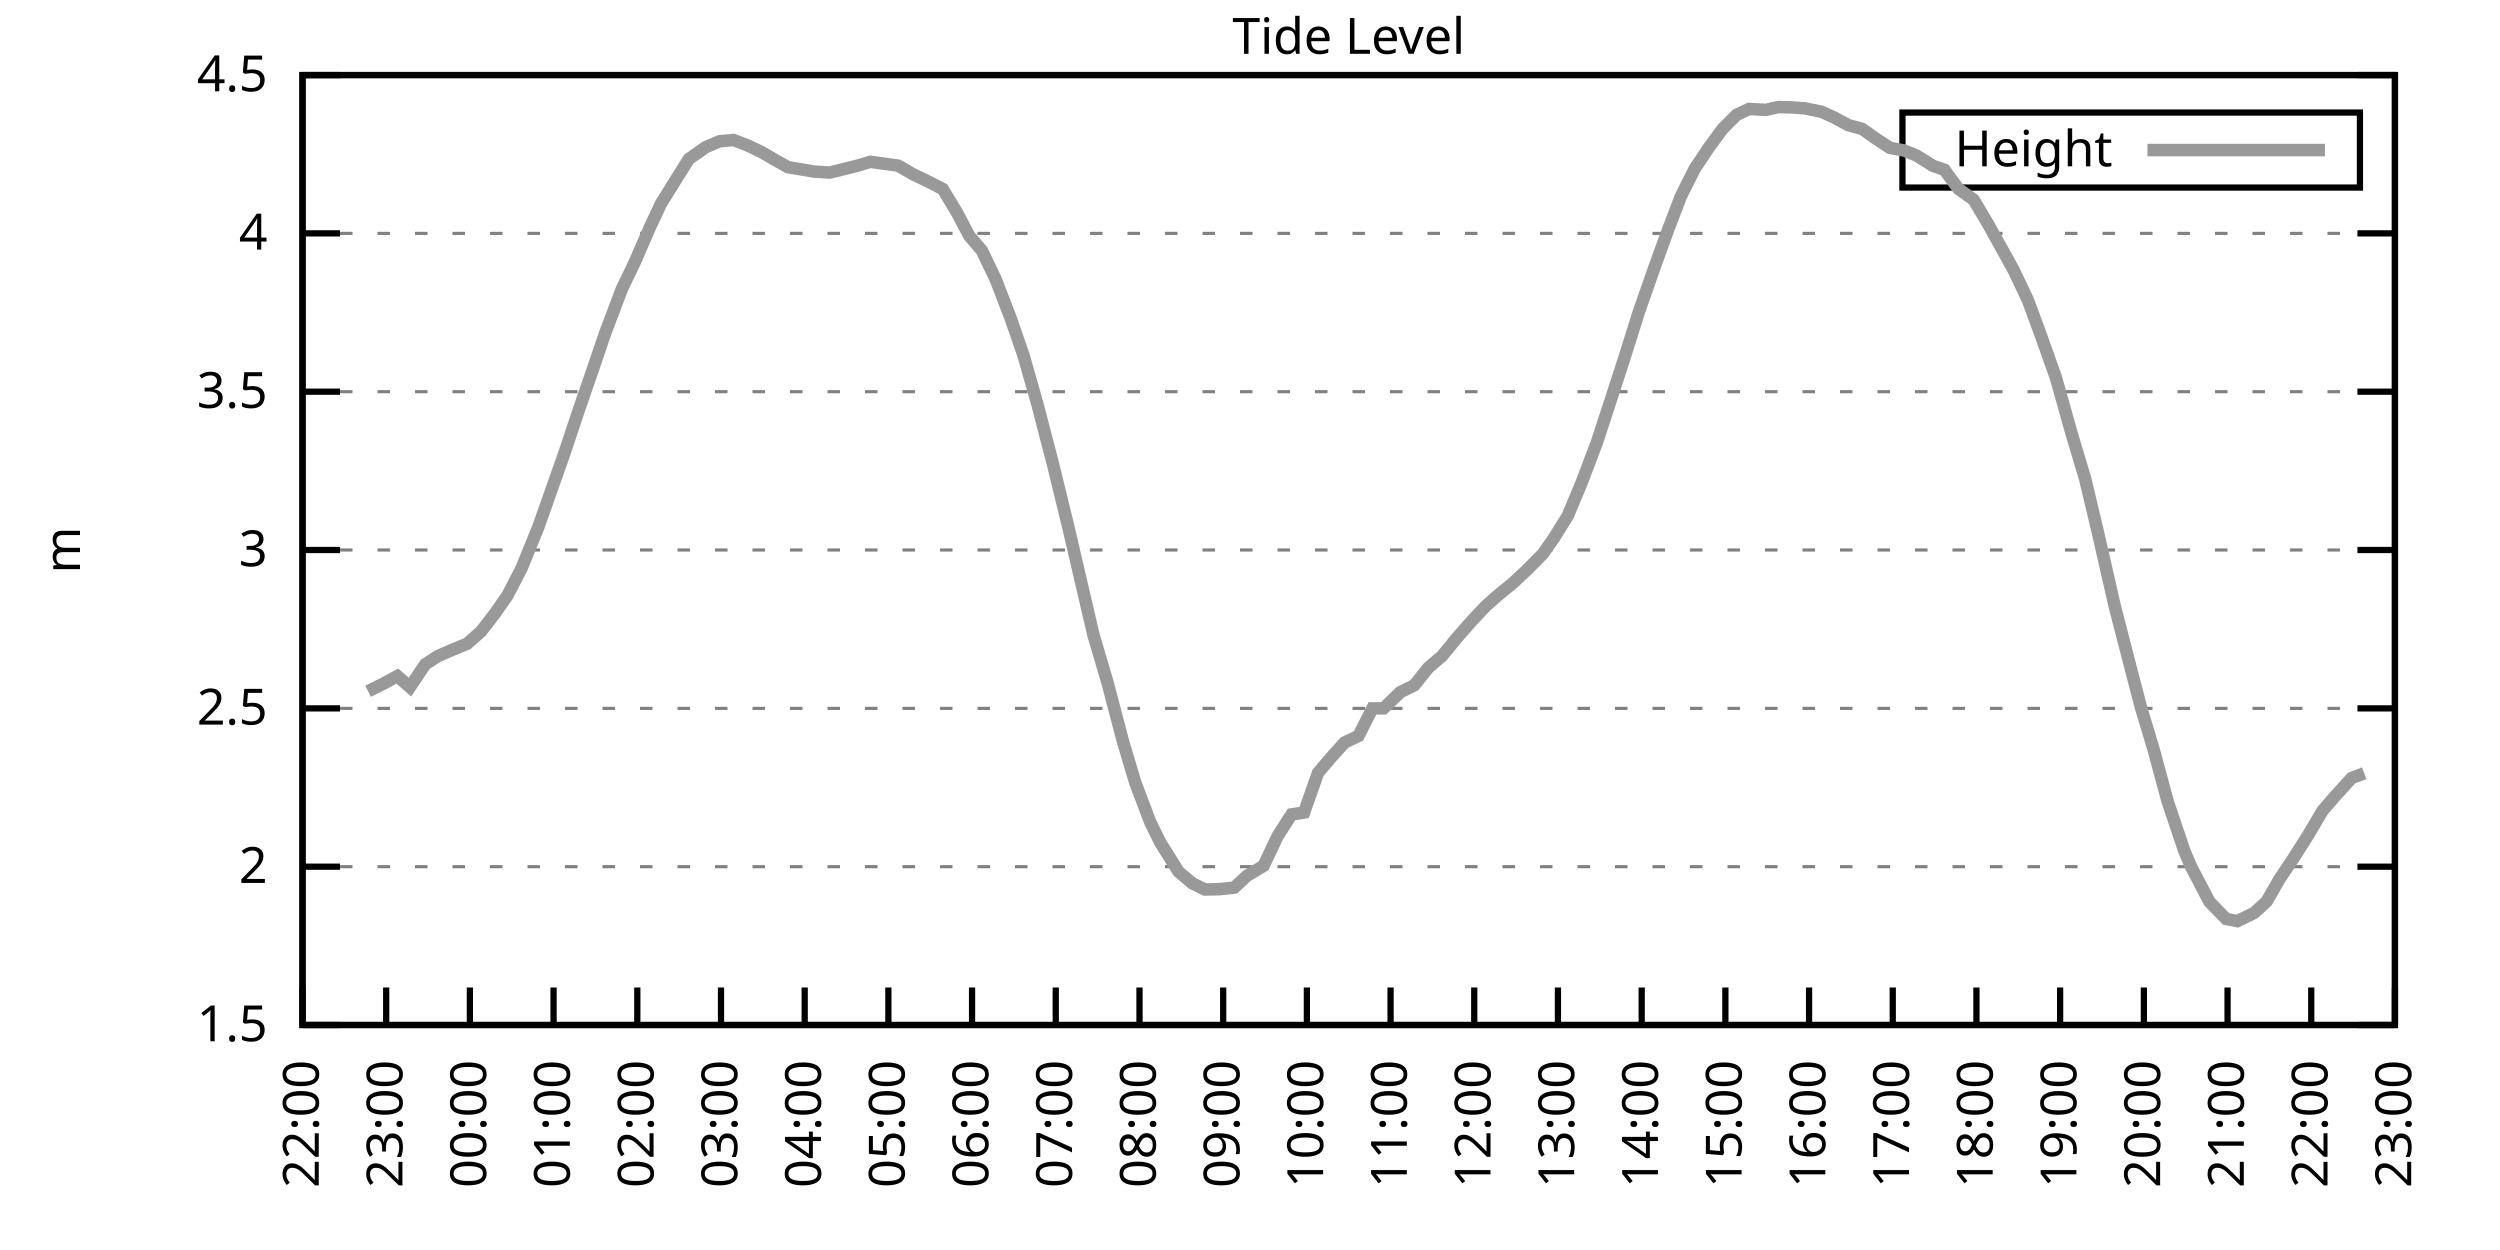
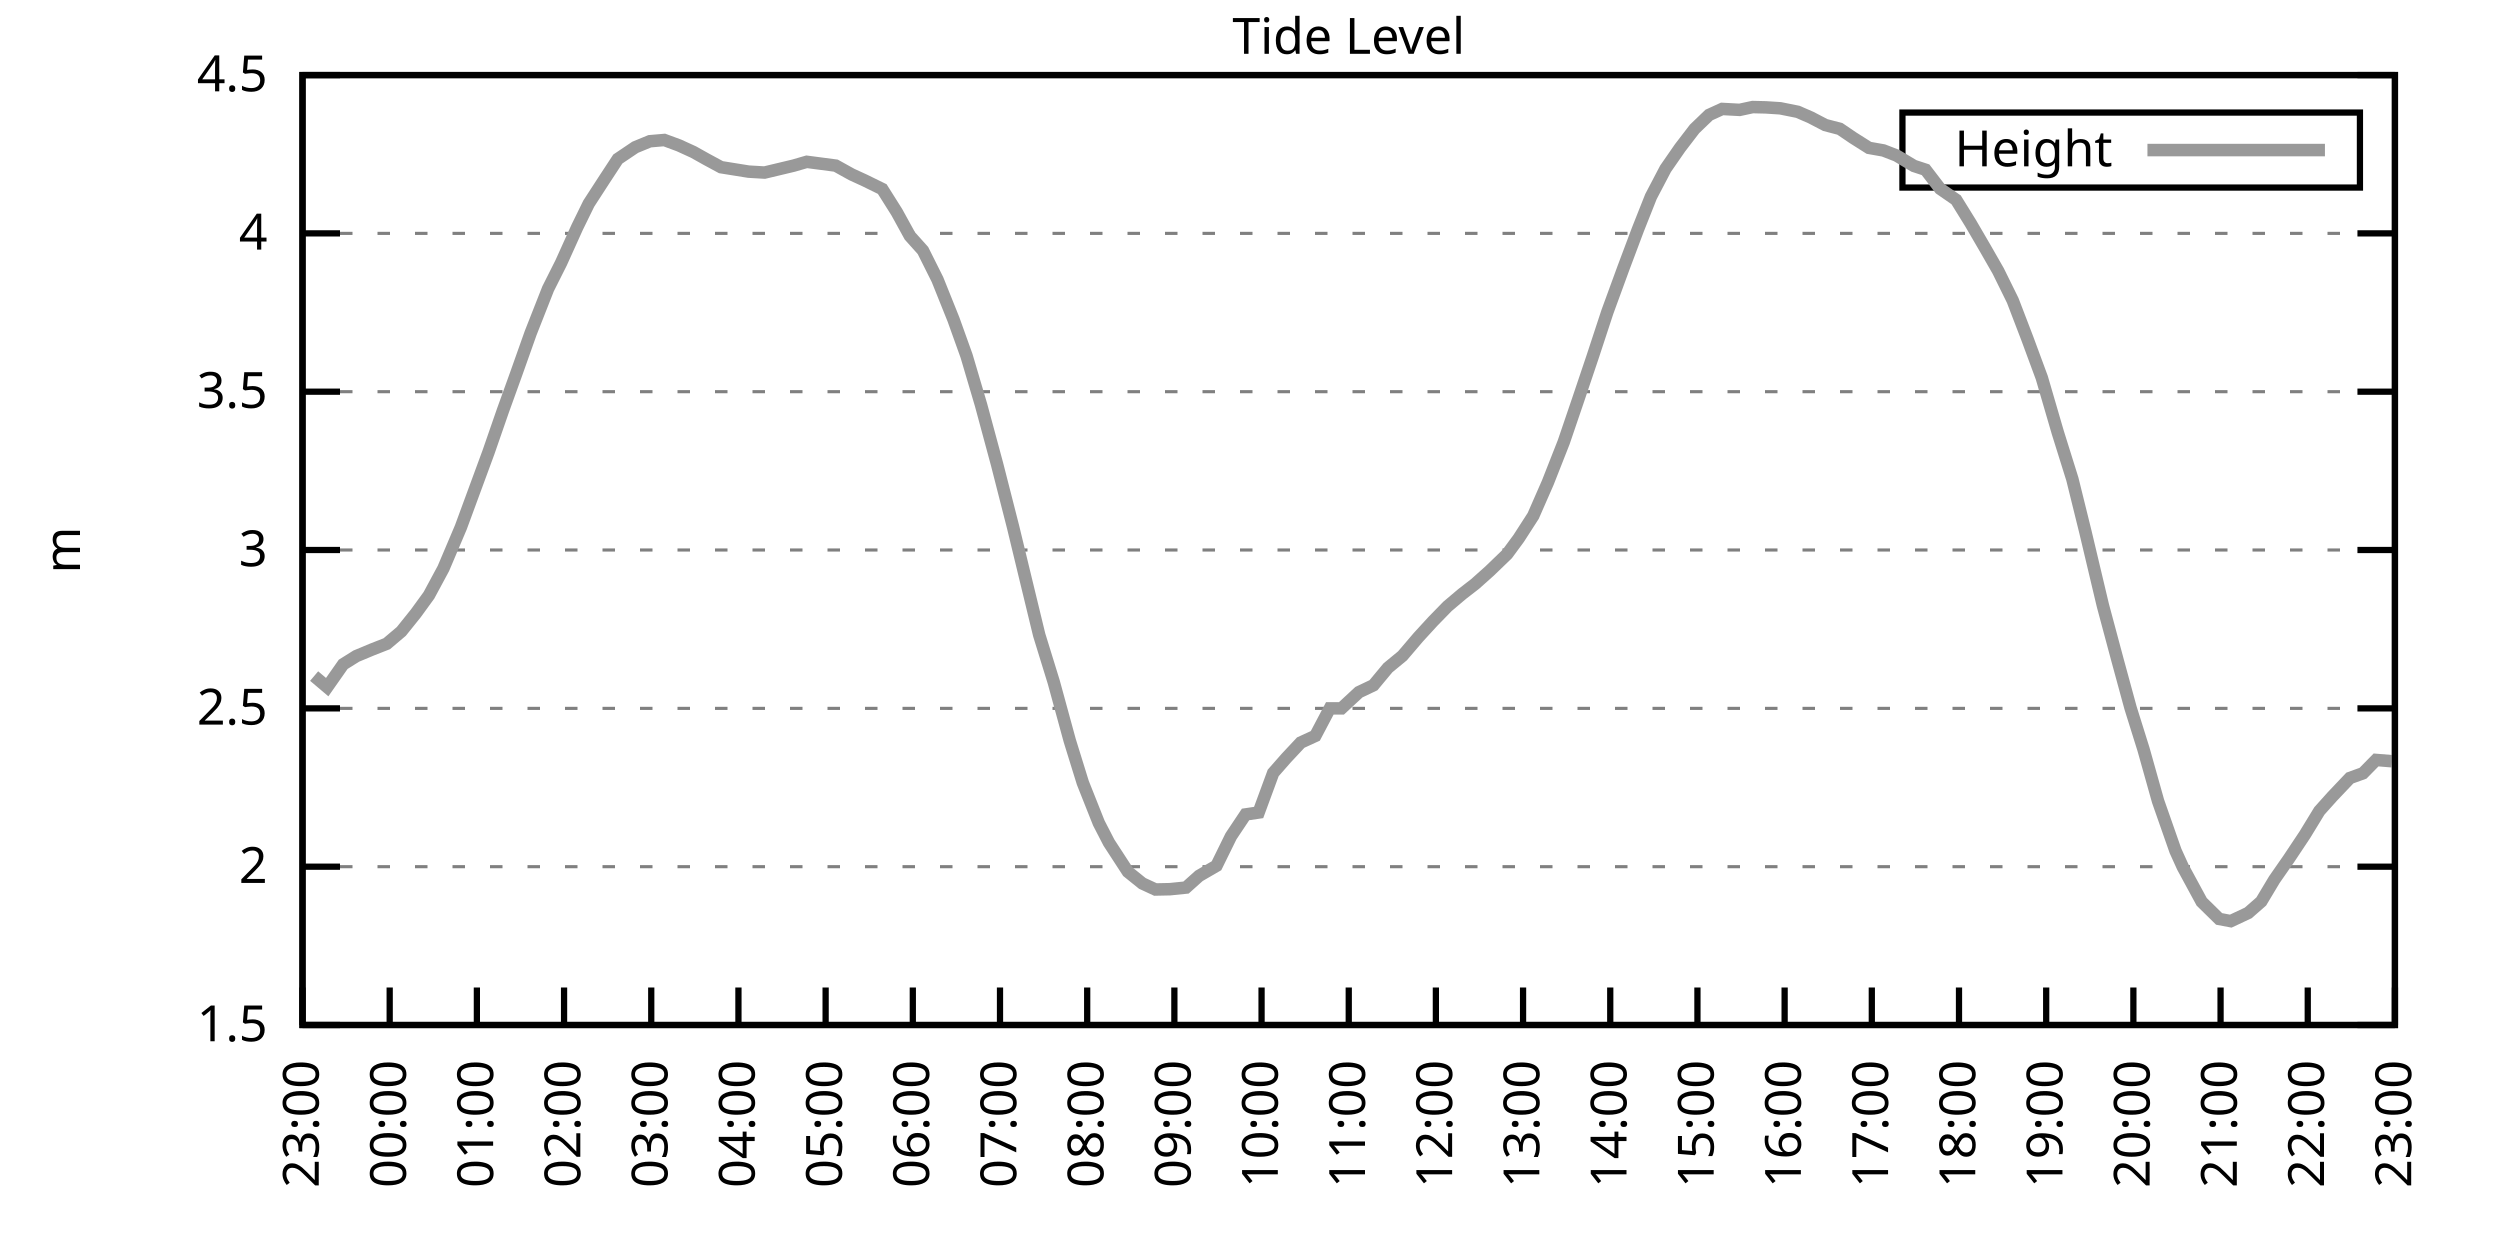
<svg xmlns="http://www.w3.org/2000/svg" xmlns:xlink="http://www.w3.org/1999/xlink" width="400" height="200" viewBox="0 0 400 200">
  <g id="gnuplot_canvas">
    <rect x="0" y="0" width="400" height="200" fill="none" />
    <defs>
      <circle id="gpDot" r="0.5" stroke-width="0.5" stroke="currentColor" />
      <path id="gpPt0" stroke-width="0.333" stroke="currentColor" d="M-1,0 h2 M0,-1 v2" />
      <path id="gpPt1" stroke-width="0.333" stroke="currentColor" d="M-1,-1 L1,1 M1,-1 L-1,1" />
      <path id="gpPt2" stroke-width="0.333" stroke="currentColor" d="M-1,0 L1,0 M0,-1 L0,1 M-1,-1 L1,1 M-1,1 L1,-1" />
      <rect id="gpPt3" stroke-width="0.333" stroke="currentColor" x="-1" y="-1" width="2" height="2" />
      <rect id="gpPt4" stroke-width="0.333" stroke="currentColor" fill="currentColor" x="-1" y="-1" width="2" height="2" />
      <circle id="gpPt5" stroke-width="0.333" stroke="currentColor" cx="0" cy="0" r="1" />
      <use xlink:href="#gpPt5" id="gpPt6" fill="currentColor" stroke="none" />
      <path id="gpPt7" stroke-width="0.333" stroke="currentColor" d="M0,-1.33 L-1.33,0.67 L1.33,0.67 z" />
      <use xlink:href="#gpPt7" id="gpPt8" fill="currentColor" stroke="none" />
      <use xlink:href="#gpPt7" id="gpPt9" stroke="currentColor" transform="rotate(180)" />
      <use xlink:href="#gpPt9" id="gpPt10" fill="currentColor" stroke="none" />
      <use xlink:href="#gpPt3" id="gpPt11" stroke="currentColor" transform="rotate(45)" />
      <use xlink:href="#gpPt11" id="gpPt12" fill="currentColor" stroke="none" />
      <path id="gpPt13" stroke-width="0.333" stroke="currentColor" d="M0,1.330 L1.265,0.411 L0.782,-1.067 L-0.782,-1.076 L-1.265,0.411 z" />
      <use xlink:href="#gpPt13" id="gpPt14" fill="currentColor" stroke="none" />
      <filter id="textbox" filterUnits="objectBoundingBox" x="0" y="0" height="1" width="1">
        <feFlood flood-color="white" flood-opacity="1" result="bgnd" />
        <feComposite in="SourceGraphic" in2="bgnd" operator="atop" />
      </filter>
      <filter id="greybox" filterUnits="objectBoundingBox" x="0" y="0" height="1" width="1">
        <feFlood flood-color="lightgrey" flood-opacity="1" result="grey" />
        <feComposite in="SourceGraphic" in2="grey" operator="atop" />
      </filter>
    </defs>
    <g fill="none" color="white" stroke="currentColor" stroke-width="1.00" stroke-linecap="butt" stroke-linejoin="miter">
</g>
    <g fill="none" color="black" stroke="currentColor" stroke-width="1.00" stroke-linecap="butt" stroke-linejoin="miter">
      <g stroke="none" shape-rendering="crispEdges">
        <polygon fill="rgb(255, 255, 255)" points="48.40,164.00 383.18,164.00 383.18,12.02 48.40,12.02 " />
      </g>
    </g>
    <g fill="none" color="black" stroke="currentColor" stroke-width="1.00" stroke-linecap="butt" stroke-linejoin="miter">
</g>
    <g fill="none" color="black" stroke="black" stroke-width="0.50" stroke-linecap="butt" stroke-linejoin="miter">
</g>
    <g fill="none" color="gray" stroke="currentColor" stroke-width="0.50" stroke-linecap="butt" stroke-linejoin="miter">
      <path stroke="gray" stroke-dasharray="2,4" class="gridline" d="M48.40,164.00 L383.19,164.00  " />
    </g>
    <g fill="none" color="gray" stroke="gray" stroke-width="1.00" stroke-linecap="butt" stroke-linejoin="miter">
</g>
    <g fill="none" color="black" stroke="currentColor" stroke-width="1.00" stroke-linecap="butt" stroke-linejoin="miter">
      <path stroke="black" d="M48.40,164.00 L54.40,164.00 M383.19,164.00 L377.19,164.00  " />
      <g transform="translate(42.80,166.60)" stroke="none" fill="black" font-family="Sans" font-size="8.00" text-anchor="end">
        <text>
          <tspan font-family="Sans"> 1.5</tspan>
        </text>
      </g>
    </g>
    <g fill="none" color="black" stroke="currentColor" stroke-width="1.00" stroke-linecap="butt" stroke-linejoin="miter">
</g>
    <g fill="none" color="black" stroke="black" stroke-width="0.50" stroke-linecap="butt" stroke-linejoin="miter">
</g>
    <g fill="none" color="gray" stroke="currentColor" stroke-width="0.50" stroke-linecap="butt" stroke-linejoin="miter">
      <path stroke="gray" stroke-dasharray="2,4" class="gridline" d="M48.40,138.67 L383.19,138.67  " />
    </g>
    <g fill="none" color="gray" stroke="gray" stroke-width="1.00" stroke-linecap="butt" stroke-linejoin="miter">
</g>
    <g fill="none" color="black" stroke="currentColor" stroke-width="1.00" stroke-linecap="butt" stroke-linejoin="miter">
      <path stroke="black" d="M48.40,138.67 L54.40,138.67 M383.19,138.67 L377.19,138.67  " />
      <g transform="translate(42.80,141.27)" stroke="none" fill="black" font-family="Sans" font-size="8.00" text-anchor="end">
        <text>
          <tspan font-family="Sans"> 2</tspan>
        </text>
      </g>
    </g>
    <g fill="none" color="black" stroke="currentColor" stroke-width="1.00" stroke-linecap="butt" stroke-linejoin="miter">
</g>
    <g fill="none" color="black" stroke="black" stroke-width="0.50" stroke-linecap="butt" stroke-linejoin="miter">
</g>
    <g fill="none" color="gray" stroke="currentColor" stroke-width="0.50" stroke-linecap="butt" stroke-linejoin="miter">
      <path stroke="gray" stroke-dasharray="2,4" class="gridline" d="M48.40,113.34 L383.19,113.34  " />
    </g>
    <g fill="none" color="gray" stroke="gray" stroke-width="1.00" stroke-linecap="butt" stroke-linejoin="miter">
</g>
    <g fill="none" color="black" stroke="currentColor" stroke-width="1.00" stroke-linecap="butt" stroke-linejoin="miter">
      <path stroke="black" d="M48.40,113.34 L54.40,113.34 M383.19,113.34 L377.19,113.34  " />
      <g transform="translate(42.80,115.94)" stroke="none" fill="black" font-family="Sans" font-size="8.00" text-anchor="end">
        <text>
          <tspan font-family="Sans"> 2.5</tspan>
        </text>
      </g>
    </g>
    <g fill="none" color="black" stroke="currentColor" stroke-width="1.00" stroke-linecap="butt" stroke-linejoin="miter">
</g>
    <g fill="none" color="black" stroke="black" stroke-width="0.50" stroke-linecap="butt" stroke-linejoin="miter">
</g>
    <g fill="none" color="gray" stroke="currentColor" stroke-width="0.50" stroke-linecap="butt" stroke-linejoin="miter">
      <path stroke="gray" stroke-dasharray="2,4" class="gridline" d="M48.40,88.00 L383.19,88.00  " />
    </g>
    <g fill="none" color="gray" stroke="gray" stroke-width="1.00" stroke-linecap="butt" stroke-linejoin="miter">
</g>
    <g fill="none" color="black" stroke="currentColor" stroke-width="1.00" stroke-linecap="butt" stroke-linejoin="miter">
      <path stroke="black" d="M48.40,88.00 L54.40,88.00 M383.19,88.00 L377.19,88.00  " />
      <g transform="translate(42.80,90.60)" stroke="none" fill="black" font-family="Sans" font-size="8.00" text-anchor="end">
        <text>
          <tspan font-family="Sans"> 3</tspan>
        </text>
      </g>
    </g>
    <g fill="none" color="black" stroke="currentColor" stroke-width="1.00" stroke-linecap="butt" stroke-linejoin="miter">
</g>
    <g fill="none" color="black" stroke="black" stroke-width="0.50" stroke-linecap="butt" stroke-linejoin="miter">
</g>
    <g fill="none" color="gray" stroke="currentColor" stroke-width="0.50" stroke-linecap="butt" stroke-linejoin="miter">
      <path stroke="gray" stroke-dasharray="2,4" class="gridline" d="M48.40,62.67 L383.19,62.67  " />
    </g>
    <g fill="none" color="gray" stroke="gray" stroke-width="1.00" stroke-linecap="butt" stroke-linejoin="miter">
</g>
    <g fill="none" color="black" stroke="currentColor" stroke-width="1.00" stroke-linecap="butt" stroke-linejoin="miter">
      <path stroke="black" d="M48.40,62.67 L54.40,62.67 M383.19,62.67 L377.19,62.67  " />
      <g transform="translate(42.80,65.27)" stroke="none" fill="black" font-family="Sans" font-size="8.00" text-anchor="end">
        <text>
          <tspan font-family="Sans"> 3.5</tspan>
        </text>
      </g>
    </g>
    <g fill="none" color="black" stroke="currentColor" stroke-width="1.00" stroke-linecap="butt" stroke-linejoin="miter">
</g>
    <g fill="none" color="black" stroke="black" stroke-width="0.50" stroke-linecap="butt" stroke-linejoin="miter">
</g>
    <g fill="none" color="gray" stroke="currentColor" stroke-width="0.50" stroke-linecap="butt" stroke-linejoin="miter">
      <path stroke="gray" stroke-dasharray="2,4" class="gridline" d="M48.40,37.34 L383.19,37.34  " />
    </g>
    <g fill="none" color="gray" stroke="gray" stroke-width="1.00" stroke-linecap="butt" stroke-linejoin="miter">
</g>
    <g fill="none" color="black" stroke="currentColor" stroke-width="1.00" stroke-linecap="butt" stroke-linejoin="miter">
      <path stroke="black" d="M48.40,37.34 L54.40,37.34 M383.19,37.34 L377.19,37.34  " />
      <g transform="translate(42.80,39.94)" stroke="none" fill="black" font-family="Sans" font-size="8.00" text-anchor="end">
        <text>
          <tspan font-family="Sans"> 4</tspan>
        </text>
      </g>
    </g>
    <g fill="none" color="black" stroke="currentColor" stroke-width="1.00" stroke-linecap="butt" stroke-linejoin="miter">
</g>
    <g fill="none" color="black" stroke="black" stroke-width="0.50" stroke-linecap="butt" stroke-linejoin="miter">
</g>
    <g fill="none" color="gray" stroke="currentColor" stroke-width="0.50" stroke-linecap="butt" stroke-linejoin="miter">
      <path stroke="gray" stroke-dasharray="2,4" class="gridline" d="M48.40,12.01 L383.19,12.01  " />
    </g>
    <g fill="none" color="gray" stroke="gray" stroke-width="1.00" stroke-linecap="butt" stroke-linejoin="miter">
</g>
    <g fill="none" color="black" stroke="currentColor" stroke-width="1.00" stroke-linecap="butt" stroke-linejoin="miter">
      <path stroke="black" d="M48.40,12.01 L54.40,12.01 M383.19,12.01 L377.19,12.01  " />
      <g transform="translate(42.80,14.61)" stroke="none" fill="black" font-family="Sans" font-size="8.00" text-anchor="end">
        <text>
          <tspan font-family="Sans"> 4.5</tspan>
        </text>
      </g>
    </g>
    <g fill="none" color="black" stroke="currentColor" stroke-width="1.00" stroke-linecap="butt" stroke-linejoin="miter">
      <path stroke="black" d="M48.40,164.00 L48.40,158.00  " />
      <g transform="translate(51.00,169.60) rotate(270.00)" stroke="none" fill="black" font-family="Sans" font-size="8.00" text-anchor="end">
        <text>
-           <tspan font-family="Sans">22:00</tspan>
-         </text>
-       </g>
-     </g>
-     <g fill="none" color="black" stroke="currentColor" stroke-width="1.00" stroke-linecap="butt" stroke-linejoin="miter">
-       <path stroke="black" d="M61.79,164.00 L61.79,158.00  " />
-       <g transform="translate(64.39,169.60) rotate(270.00)" stroke="none" fill="black" font-family="Sans" font-size="8.00" text-anchor="end">
-         <text>
          <tspan font-family="Sans">23:00</tspan>
        </text>
      </g>
    </g>
    <g fill="none" color="black" stroke="currentColor" stroke-width="1.00" stroke-linecap="butt" stroke-linejoin="miter">
-       <path stroke="black" d="M75.18,164.00 L75.18,158.00  " />
-       <g transform="translate(77.78,169.60) rotate(270.00)" stroke="none" fill="black" font-family="Sans" font-size="8.00" text-anchor="end">
+       <path stroke="black" d="M62.35,164.00 L62.35,158.00  " />
+       <g transform="translate(64.95,169.60) rotate(270.00)" stroke="none" fill="black" font-family="Sans" font-size="8.00" text-anchor="end">
        <text>
          <tspan font-family="Sans">00:00</tspan>
        </text>
      </g>
    </g>
    <g fill="none" color="black" stroke="currentColor" stroke-width="1.00" stroke-linecap="butt" stroke-linejoin="miter">
-       <path stroke="black" d="M88.57,164.00 L88.57,158.00  " />
-       <g transform="translate(91.17,169.60) rotate(270.00)" stroke="none" fill="black" font-family="Sans" font-size="8.00" text-anchor="end">
+       <path stroke="black" d="M76.30,164.00 L76.30,158.00  " />
+       <g transform="translate(78.90,169.60) rotate(270.00)" stroke="none" fill="black" font-family="Sans" font-size="8.00" text-anchor="end">
        <text>
          <tspan font-family="Sans">01:00</tspan>
        </text>
      </g>
    </g>
    <g fill="none" color="black" stroke="currentColor" stroke-width="1.00" stroke-linecap="butt" stroke-linejoin="miter">
-       <path stroke="black" d="M101.97,164.00 L101.97,158.00  " />
-       <g transform="translate(104.57,169.60) rotate(270.00)" stroke="none" fill="black" font-family="Sans" font-size="8.00" text-anchor="end">
+       <path stroke="black" d="M90.25,164.00 L90.25,158.00  " />
+       <g transform="translate(92.85,169.60) rotate(270.00)" stroke="none" fill="black" font-family="Sans" font-size="8.00" text-anchor="end">
        <text>
          <tspan font-family="Sans">02:00</tspan>
        </text>
      </g>
    </g>
    <g fill="none" color="black" stroke="currentColor" stroke-width="1.00" stroke-linecap="butt" stroke-linejoin="miter">
-       <path stroke="black" d="M115.36,164.00 L115.36,158.00  " />
-       <g transform="translate(117.96,169.60) rotate(270.00)" stroke="none" fill="black" font-family="Sans" font-size="8.00" text-anchor="end">
+       <path stroke="black" d="M104.20,164.00 L104.20,158.00  " />
+       <g transform="translate(106.80,169.60) rotate(270.00)" stroke="none" fill="black" font-family="Sans" font-size="8.00" text-anchor="end">
        <text>
          <tspan font-family="Sans">03:00</tspan>
        </text>
      </g>
    </g>
    <g fill="none" color="black" stroke="currentColor" stroke-width="1.00" stroke-linecap="butt" stroke-linejoin="miter">
-       <path stroke="black" d="M128.75,164.00 L128.75,158.00  " />
-       <g transform="translate(131.35,169.60) rotate(270.00)" stroke="none" fill="black" font-family="Sans" font-size="8.00" text-anchor="end">
+       <path stroke="black" d="M118.15,164.00 L118.15,158.00  " />
+       <g transform="translate(120.75,169.60) rotate(270.00)" stroke="none" fill="black" font-family="Sans" font-size="8.00" text-anchor="end">
        <text>
          <tspan font-family="Sans">04:00</tspan>
        </text>
      </g>
    </g>
    <g fill="none" color="black" stroke="currentColor" stroke-width="1.00" stroke-linecap="butt" stroke-linejoin="miter">
-       <path stroke="black" d="M142.14,164.00 L142.14,158.00  " />
-       <g transform="translate(144.74,169.60) rotate(270.00)" stroke="none" fill="black" font-family="Sans" font-size="8.00" text-anchor="end">
+       <path stroke="black" d="M132.10,164.00 L132.10,158.00  " />
+       <g transform="translate(134.70,169.60) rotate(270.00)" stroke="none" fill="black" font-family="Sans" font-size="8.00" text-anchor="end">
        <text>
          <tspan font-family="Sans">05:00</tspan>
        </text>
      </g>
    </g>
    <g fill="none" color="black" stroke="currentColor" stroke-width="1.00" stroke-linecap="butt" stroke-linejoin="miter">
-       <path stroke="black" d="M155.53,164.00 L155.53,158.00  " />
-       <g transform="translate(158.13,169.60) rotate(270.00)" stroke="none" fill="black" font-family="Sans" font-size="8.00" text-anchor="end">
+       <path stroke="black" d="M146.05,164.00 L146.05,158.00  " />
+       <g transform="translate(148.65,169.60) rotate(270.00)" stroke="none" fill="black" font-family="Sans" font-size="8.00" text-anchor="end">
        <text>
          <tspan font-family="Sans">06:00</tspan>
        </text>
      </g>
    </g>
    <g fill="none" color="black" stroke="currentColor" stroke-width="1.00" stroke-linecap="butt" stroke-linejoin="miter">
-       <path stroke="black" d="M168.92,164.00 L168.92,158.00  " />
-       <g transform="translate(171.52,169.60) rotate(270.00)" stroke="none" fill="black" font-family="Sans" font-size="8.00" text-anchor="end">
+       <path stroke="black" d="M160.00,164.00 L160.00,158.00  " />
+       <g transform="translate(162.60,169.60) rotate(270.00)" stroke="none" fill="black" font-family="Sans" font-size="8.00" text-anchor="end">
        <text>
          <tspan font-family="Sans">07:00</tspan>
        </text>
      </g>
    </g>
    <g fill="none" color="black" stroke="currentColor" stroke-width="1.00" stroke-linecap="butt" stroke-linejoin="miter">
-       <path stroke="black" d="M182.32,164.00 L182.32,158.00  " />
-       <g transform="translate(184.92,169.60) rotate(270.00)" stroke="none" fill="black" font-family="Sans" font-size="8.00" text-anchor="end">
+       <path stroke="black" d="M173.95,164.00 L173.95,158.00  " />
+       <g transform="translate(176.55,169.60) rotate(270.00)" stroke="none" fill="black" font-family="Sans" font-size="8.00" text-anchor="end">
        <text>
          <tspan font-family="Sans">08:00</tspan>
        </text>
      </g>
    </g>
    <g fill="none" color="black" stroke="currentColor" stroke-width="1.00" stroke-linecap="butt" stroke-linejoin="miter">
-       <path stroke="black" d="M195.71,164.00 L195.71,158.00  " />
-       <g transform="translate(198.31,169.60) rotate(270.00)" stroke="none" fill="black" font-family="Sans" font-size="8.00" text-anchor="end">
+       <path stroke="black" d="M187.90,164.00 L187.90,158.00  " />
+       <g transform="translate(190.50,169.60) rotate(270.00)" stroke="none" fill="black" font-family="Sans" font-size="8.00" text-anchor="end">
        <text>
          <tspan font-family="Sans">09:00</tspan>
        </text>
      </g>
    </g>
    <g fill="none" color="black" stroke="currentColor" stroke-width="1.00" stroke-linecap="butt" stroke-linejoin="miter">
-       <path stroke="black" d="M209.10,164.00 L209.10,158.00  " />
-       <g transform="translate(211.70,169.60) rotate(270.00)" stroke="none" fill="black" font-family="Sans" font-size="8.00" text-anchor="end">
+       <path stroke="black" d="M201.85,164.00 L201.85,158.00  " />
+       <g transform="translate(204.45,169.60) rotate(270.00)" stroke="none" fill="black" font-family="Sans" font-size="8.00" text-anchor="end">
        <text>
          <tspan font-family="Sans">10:00</tspan>
        </text>
      </g>
    </g>
    <g fill="none" color="black" stroke="currentColor" stroke-width="1.00" stroke-linecap="butt" stroke-linejoin="miter">
-       <path stroke="black" d="M222.49,164.00 L222.49,158.00  " />
-       <g transform="translate(225.09,169.60) rotate(270.00)" stroke="none" fill="black" font-family="Sans" font-size="8.00" text-anchor="end">
+       <path stroke="black" d="M215.80,164.00 L215.80,158.00  " />
+       <g transform="translate(218.40,169.60) rotate(270.00)" stroke="none" fill="black" font-family="Sans" font-size="8.00" text-anchor="end">
        <text>
          <tspan font-family="Sans">11:00</tspan>
        </text>
      </g>
    </g>
    <g fill="none" color="black" stroke="currentColor" stroke-width="1.00" stroke-linecap="butt" stroke-linejoin="miter">
-       <path stroke="black" d="M235.88,164.00 L235.88,158.00  " />
-       <g transform="translate(238.48,169.60) rotate(270.00)" stroke="none" fill="black" font-family="Sans" font-size="8.00" text-anchor="end">
+       <path stroke="black" d="M229.74,164.00 L229.74,158.00  " />
+       <g transform="translate(232.34,169.60) rotate(270.00)" stroke="none" fill="black" font-family="Sans" font-size="8.00" text-anchor="end">
        <text>
          <tspan font-family="Sans">12:00</tspan>
        </text>
      </g>
    </g>
    <g fill="none" color="black" stroke="currentColor" stroke-width="1.00" stroke-linecap="butt" stroke-linejoin="miter">
-       <path stroke="black" d="M249.27,164.00 L249.27,158.00  " />
-       <g transform="translate(251.87,169.60) rotate(270.00)" stroke="none" fill="black" font-family="Sans" font-size="8.00" text-anchor="end">
+       <path stroke="black" d="M243.69,164.00 L243.69,158.00  " />
+       <g transform="translate(246.29,169.60) rotate(270.00)" stroke="none" fill="black" font-family="Sans" font-size="8.00" text-anchor="end">
        <text>
          <tspan font-family="Sans">13:00</tspan>
        </text>
      </g>
    </g>
    <g fill="none" color="black" stroke="currentColor" stroke-width="1.00" stroke-linecap="butt" stroke-linejoin="miter">
-       <path stroke="black" d="M262.67,164.00 L262.67,158.00  " />
-       <g transform="translate(265.27,169.60) rotate(270.00)" stroke="none" fill="black" font-family="Sans" font-size="8.00" text-anchor="end">
+       <path stroke="black" d="M257.64,164.00 L257.64,158.00  " />
+       <g transform="translate(260.24,169.60) rotate(270.00)" stroke="none" fill="black" font-family="Sans" font-size="8.00" text-anchor="end">
        <text>
          <tspan font-family="Sans">14:00</tspan>
        </text>
      </g>
    </g>
    <g fill="none" color="black" stroke="currentColor" stroke-width="1.00" stroke-linecap="butt" stroke-linejoin="miter">
-       <path stroke="black" d="M276.06,164.00 L276.06,158.00  " />
-       <g transform="translate(278.66,169.60) rotate(270.00)" stroke="none" fill="black" font-family="Sans" font-size="8.00" text-anchor="end">
+       <path stroke="black" d="M271.59,164.00 L271.59,158.00  " />
+       <g transform="translate(274.19,169.60) rotate(270.00)" stroke="none" fill="black" font-family="Sans" font-size="8.00" text-anchor="end">
        <text>
          <tspan font-family="Sans">15:00</tspan>
        </text>
      </g>
    </g>
    <g fill="none" color="black" stroke="currentColor" stroke-width="1.00" stroke-linecap="butt" stroke-linejoin="miter">
-       <path stroke="black" d="M289.45,164.00 L289.45,158.00  " />
-       <g transform="translate(292.05,169.60) rotate(270.00)" stroke="none" fill="black" font-family="Sans" font-size="8.00" text-anchor="end">
+       <path stroke="black" d="M285.54,164.00 L285.54,158.00  " />
+       <g transform="translate(288.14,169.60) rotate(270.00)" stroke="none" fill="black" font-family="Sans" font-size="8.00" text-anchor="end">
        <text>
          <tspan font-family="Sans">16:00</tspan>
        </text>
      </g>
    </g>
    <g fill="none" color="black" stroke="currentColor" stroke-width="1.00" stroke-linecap="butt" stroke-linejoin="miter">
-       <path stroke="black" d="M302.84,164.00 L302.84,158.00  " />
-       <g transform="translate(305.44,169.60) rotate(270.00)" stroke="none" fill="black" font-family="Sans" font-size="8.00" text-anchor="end">
+       <path stroke="black" d="M299.49,164.00 L299.49,158.00  " />
+       <g transform="translate(302.09,169.60) rotate(270.00)" stroke="none" fill="black" font-family="Sans" font-size="8.00" text-anchor="end">
        <text>
          <tspan font-family="Sans">17:00</tspan>
        </text>
      </g>
    </g>
    <g fill="none" color="black" stroke="currentColor" stroke-width="1.00" stroke-linecap="butt" stroke-linejoin="miter">
-       <path stroke="black" d="M316.23,164.00 L316.23,158.00  " />
-       <g transform="translate(318.83,169.60) rotate(270.00)" stroke="none" fill="black" font-family="Sans" font-size="8.00" text-anchor="end">
+       <path stroke="black" d="M313.44,164.00 L313.44,158.00  " />
+       <g transform="translate(316.04,169.60) rotate(270.00)" stroke="none" fill="black" font-family="Sans" font-size="8.00" text-anchor="end">
        <text>
          <tspan font-family="Sans">18:00</tspan>
        </text>
      </g>
    </g>
    <g fill="none" color="black" stroke="currentColor" stroke-width="1.00" stroke-linecap="butt" stroke-linejoin="miter">
-       <path stroke="black" d="M329.62,164.00 L329.62,158.00  " />
-       <g transform="translate(332.22,169.60) rotate(270.00)" stroke="none" fill="black" font-family="Sans" font-size="8.00" text-anchor="end">
+       <path stroke="black" d="M327.39,164.00 L327.39,158.00  " />
+       <g transform="translate(329.99,169.60) rotate(270.00)" stroke="none" fill="black" font-family="Sans" font-size="8.00" text-anchor="end">
        <text>
          <tspan font-family="Sans">19:00</tspan>
        </text>
      </g>
    </g>
    <g fill="none" color="black" stroke="currentColor" stroke-width="1.00" stroke-linecap="butt" stroke-linejoin="miter">
-       <path stroke="black" d="M343.02,164.00 L343.02,158.00  " />
-       <g transform="translate(345.62,169.60) rotate(270.00)" stroke="none" fill="black" font-family="Sans" font-size="8.00" text-anchor="end">
+       <path stroke="black" d="M341.34,164.00 L341.34,158.00  " />
+       <g transform="translate(343.94,169.60) rotate(270.00)" stroke="none" fill="black" font-family="Sans" font-size="8.00" text-anchor="end">
        <text>
          <tspan font-family="Sans">20:00</tspan>
        </text>
      </g>
    </g>
    <g fill="none" color="black" stroke="currentColor" stroke-width="1.00" stroke-linecap="butt" stroke-linejoin="miter">
-       <path stroke="black" d="M356.41,164.00 L356.41,158.00  " />
-       <g transform="translate(359.01,169.60) rotate(270.00)" stroke="none" fill="black" font-family="Sans" font-size="8.00" text-anchor="end">
+       <path stroke="black" d="M355.29,164.00 L355.29,158.00  " />
+       <g transform="translate(357.89,169.60) rotate(270.00)" stroke="none" fill="black" font-family="Sans" font-size="8.00" text-anchor="end">
        <text>
          <tspan font-family="Sans">21:00</tspan>
        </text>
      </g>
    </g>
    <g fill="none" color="black" stroke="currentColor" stroke-width="1.00" stroke-linecap="butt" stroke-linejoin="miter">
-       <path stroke="black" d="M369.80,164.00 L369.80,158.00  " />
-       <g transform="translate(372.40,169.60) rotate(270.00)" stroke="none" fill="black" font-family="Sans" font-size="8.00" text-anchor="end">
+       <path stroke="black" d="M369.24,164.00 L369.24,158.00  " />
+       <g transform="translate(371.84,169.60) rotate(270.00)" stroke="none" fill="black" font-family="Sans" font-size="8.00" text-anchor="end">
        <text>
          <tspan font-family="Sans">22:00</tspan>
        </text>
      </g>
    </g>
    <g fill="none" color="black" stroke="currentColor" stroke-width="1.00" stroke-linecap="butt" stroke-linejoin="miter">
      <path stroke="black" d="M383.19,164.00 L383.19,158.00  " />
      <g transform="translate(385.79,169.60) rotate(270.00)" stroke="none" fill="black" font-family="Sans" font-size="8.00" text-anchor="end">
        <text>
          <tspan font-family="Sans">23:00</tspan>
        </text>
      </g>
    </g>
    <g fill="none" color="black" stroke="currentColor" stroke-width="1.00" stroke-linecap="butt" stroke-linejoin="miter">
</g>
    <g fill="none" color="black" stroke="currentColor" stroke-width="1.00" stroke-linecap="butt" stroke-linejoin="miter">
      <path stroke="black" d="M48.40,12.01 L48.40,164.00 L383.19,164.00 L383.19,12.01 L48.40,12.01 Z  " />
    </g>
    <g fill="none" color="black" stroke="currentColor" stroke-width="1.00" stroke-linecap="butt" stroke-linejoin="miter">
</g>
    <g fill="none" color="black" stroke="currentColor" stroke-width="1.00" stroke-linecap="butt" stroke-linejoin="miter">
      <path stroke="black" d="M304.39,30.01 L304.39,18.01 L377.59,18.01 L377.59,30.01 L304.39,30.01 Z  " />
    </g>
    <g id="Tide_level_plot_1">
      <g fill="none" color="white" stroke="black" stroke-width="2.00" stroke-linecap="butt" stroke-linejoin="miter">
</g>
      <g fill="none" color="black" stroke="currentColor" stroke-width="2.00" stroke-linecap="butt" stroke-linejoin="miter">
        <g transform="translate(337.99,26.61)" stroke="none" fill="black" font-family="Sans" font-size="8.00" text-anchor="end">
          <text>
            <tspan font-family="Sans">Height</tspan>
          </text>
        </g>
      </g>
      <g fill="none" color="black" stroke="currentColor" stroke-width="2.00" stroke-linecap="butt" stroke-linejoin="miter">
-         <path stroke="rgb(153, 153, 153)" d="M343.59,24.01 L371.99,24.01 M58.89,110.60 L61.35,109.38 L63.58,108.17 L65.59,109.94 L68.04,106.29 L70.05,104.98   L72.50,103.91 L74.74,103.00 L76.97,101.03 L79.20,98.14 L81.21,95.25 L83.44,90.94 L86.12,84.36 L88.13,78.68   L90.36,72.35 L92.59,65.66 L94.60,59.84 L96.83,53.30 L99.51,46.21 L101.52,42.05 L103.98,36.38 L105.76,32.58   L108.22,28.63 L110.22,25.44 L112.90,23.56 L115.13,22.60 L117.37,22.40 L119.60,23.26 L121.83,24.32 L123.84,25.49   L126.07,26.75 L130.31,27.46 L132.77,27.61 L134.78,27.11 L137.23,26.50 L139.24,25.89 L143.70,26.50 L146.16,27.92   L148.17,28.88 L150.85,30.25 L153.08,33.95 L155.09,37.75 L157.10,40.08 L159.33,44.74 L161.78,51.12 L163.79,56.95   L166.02,64.80 L168.48,74.28 L170.93,84.31 L172.72,92.01 L174.95,101.58 L177.18,109.13 L179.64,118.50 L181.65,125.24   L184.10,131.68 L185.66,134.82 L188.57,139.48 L190.80,141.35 L192.81,142.32 L195.04,142.27 L197.49,142.01 L199.50,140.14   L202.18,138.52 L204.41,133.80 L206.64,130.31 L208.65,130.00 L210.88,123.67 L212.89,121.29 L215.13,118.81 L217.36,117.74   L219.59,113.34 L221.37,113.34 L224.05,110.75 L226.29,109.64 L228.52,106.85 L230.75,104.93 L233.20,101.94 L235.44,99.40   L237.67,97.02 L239.90,95.05 L241.91,93.43 L244.14,91.35 L246.82,88.66 L248.60,86.13 L250.84,82.53 L253.07,77.21   L255.52,70.73 L257.76,63.89 L259.99,57.00 L262.22,49.91 L264.67,42.91 L266.91,36.73 L268.92,31.46 L271.15,27.01   L273.38,23.66 L275.61,20.62 L277.84,18.39 L279.85,17.43 L282.53,17.58 L284.54,17.13 L286.55,17.18 L288.78,17.33   L291.46,17.89 L293.47,18.80 L295.70,20.01 L297.93,20.62 L299.94,22.04 L302.39,23.66 L304.63,24.07 L306.63,24.88   L309.31,26.55 L311.10,27.16 L313.33,30.20 L315.79,31.97 L318.02,35.72 L320.25,39.72 L322.26,43.37 L324.49,48.08   L326.72,54.16 L328.95,60.44 L331.41,69.21 L333.64,76.66 L335.65,85.12 L338.33,96.87 L340.56,105.53 L342.57,113.24   L344.58,119.92 L346.81,128.18 L349.49,136.14 L350.60,138.72 L353.51,144.29 L356.18,147.03 L357.97,147.38 L360.65,146.07   L362.66,144.24 L364.66,140.75 L366.90,137.40 L369.35,133.55 L371.58,129.75 L373.59,127.42 L376.27,124.48 L378.28,123.72    " />
+         <path stroke="rgb(153, 153, 153)" d="M343.59,24.01 L371.99,24.01 M50.26,108.17 L52.35,109.94 L54.91,106.29 L57.00,104.98 L59.56,103.91 L61.88,103.00   L64.21,101.03 L66.53,98.14 L68.63,95.25 L70.95,90.94 L73.74,84.36 L75.83,78.68 L78.16,72.35 L80.48,65.66   L82.58,59.84 L84.90,53.30 L87.69,46.21 L89.78,42.05 L92.34,36.38 L94.20,32.58 L96.76,28.63 L98.85,25.44   L101.64,23.56 L103.97,22.60 L106.29,22.40 L108.62,23.26 L110.94,24.32 L113.03,25.49 L115.36,26.75 L119.78,27.46   L122.33,27.61 L124.43,27.11 L126.98,26.50 L129.08,25.89 L133.72,26.50 L136.28,27.92 L138.37,28.88 L141.16,30.25   L143.49,33.95 L145.58,37.75 L147.67,40.08 L150.00,44.74 L152.56,51.12 L154.65,56.95 L156.97,64.80 L159.53,74.28   L162.09,84.31 L163.95,92.01 L166.27,101.58 L168.60,109.13 L171.16,118.50 L173.25,125.24 L175.81,131.68 L177.43,134.82   L180.46,139.48 L182.78,141.35 L184.87,142.32 L187.20,142.27 L189.76,142.01 L191.85,140.14 L194.64,138.52 L196.96,133.80   L199.29,130.31 L201.38,130.00 L203.71,123.67 L205.80,121.29 L208.12,118.81 L210.45,117.74 L212.77,113.34 L214.63,113.34   L217.42,110.75 L219.75,109.64 L222.07,106.85 L224.40,104.93 L226.95,101.94 L229.28,99.40 L231.60,97.02 L233.93,95.05   L236.02,93.43 L238.35,91.35 L241.14,88.66 L243.00,86.13 L245.32,82.53 L247.65,77.21 L250.20,70.73 L252.53,63.89   L254.85,57.00 L257.18,49.91 L259.74,42.91 L262.06,36.73 L264.15,31.46 L266.48,27.01 L268.80,23.66 L271.13,20.62   L273.45,18.39 L275.55,17.43 L278.34,17.58 L280.43,17.13 L282.52,17.18 L284.85,17.33 L287.64,17.89 L289.73,18.80   L292.05,20.01 L294.38,20.62 L296.47,22.04 L299.03,23.66 L301.35,24.07 L303.44,24.88 L306.23,26.55 L308.09,27.16   L310.42,30.20 L312.98,31.97 L315.30,35.72 L317.63,39.72 L319.72,43.37 L322.04,48.08 L324.37,54.16 L326.69,60.44   L329.25,69.21 L331.58,76.66 L333.67,85.12 L336.46,96.87 L338.78,105.53 L340.88,113.24 L342.97,119.92 L345.29,128.18   L348.08,136.14 L349.25,138.72 L352.27,144.29 L355.06,147.03 L356.92,147.38 L359.71,146.07 L361.80,144.24 L363.89,140.75   L366.22,137.40 L368.78,133.55 L371.10,129.75 L373.19,127.42 L375.98,124.48 L378.08,123.72 L380.17,121.59 L382.73,121.80    " />
      </g>
    </g>
    <g fill="none" color="black" stroke="currentColor" stroke-width="2.00" stroke-linecap="butt" stroke-linejoin="miter">
</g>
    <g fill="none" color="black" stroke="black" stroke-width="1.00" stroke-linecap="butt" stroke-linejoin="miter">
</g>
    <g fill="none" color="black" stroke="currentColor" stroke-width="1.00" stroke-linecap="butt" stroke-linejoin="miter">
      <path stroke="black" d="M48.40,12.01 L48.40,164.00 L383.19,164.00 L383.19,12.01 L48.40,12.01 Z  " />
      <g transform="translate(12.80,88.01) rotate(270.00)" stroke="none" fill="black" font-family="Sans" font-size="8.00" text-anchor="middle">
        <text>
          <tspan font-family="Sans">m</tspan>
        </text>
      </g>
    </g>
    <g fill="none" color="black" stroke="currentColor" stroke-width="1.00" stroke-linecap="butt" stroke-linejoin="miter">
</g>
    <g fill="none" color="black" stroke="currentColor" stroke-width="1.00" stroke-linecap="butt" stroke-linejoin="miter">
      <g transform="translate(215.79,8.61)" stroke="none" fill="black" font-family="Sans" font-size="8.00" text-anchor="middle">
        <text>
          <tspan font-family="Sans">Tide Level</tspan>
        </text>
      </g>
    </g>
    <g fill="none" color="black" stroke="currentColor" stroke-width="1.00" stroke-linecap="butt" stroke-linejoin="miter">
</g>
  </g>
</svg>
